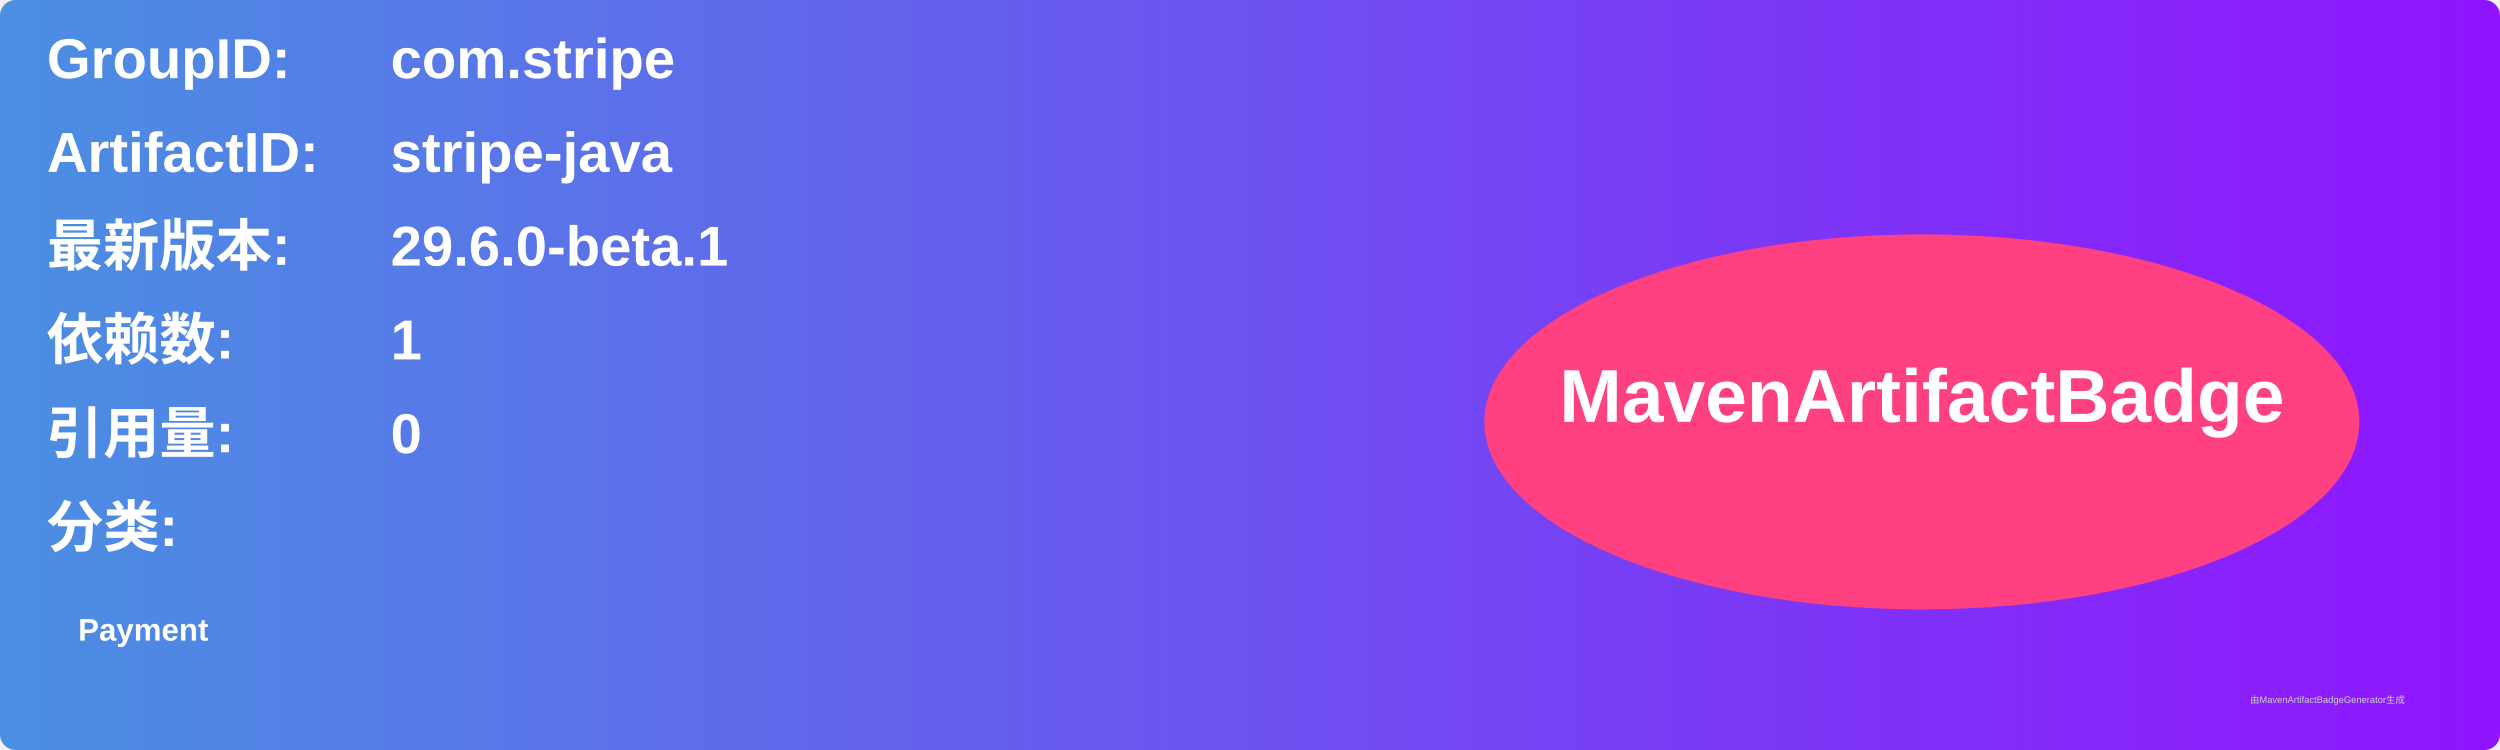
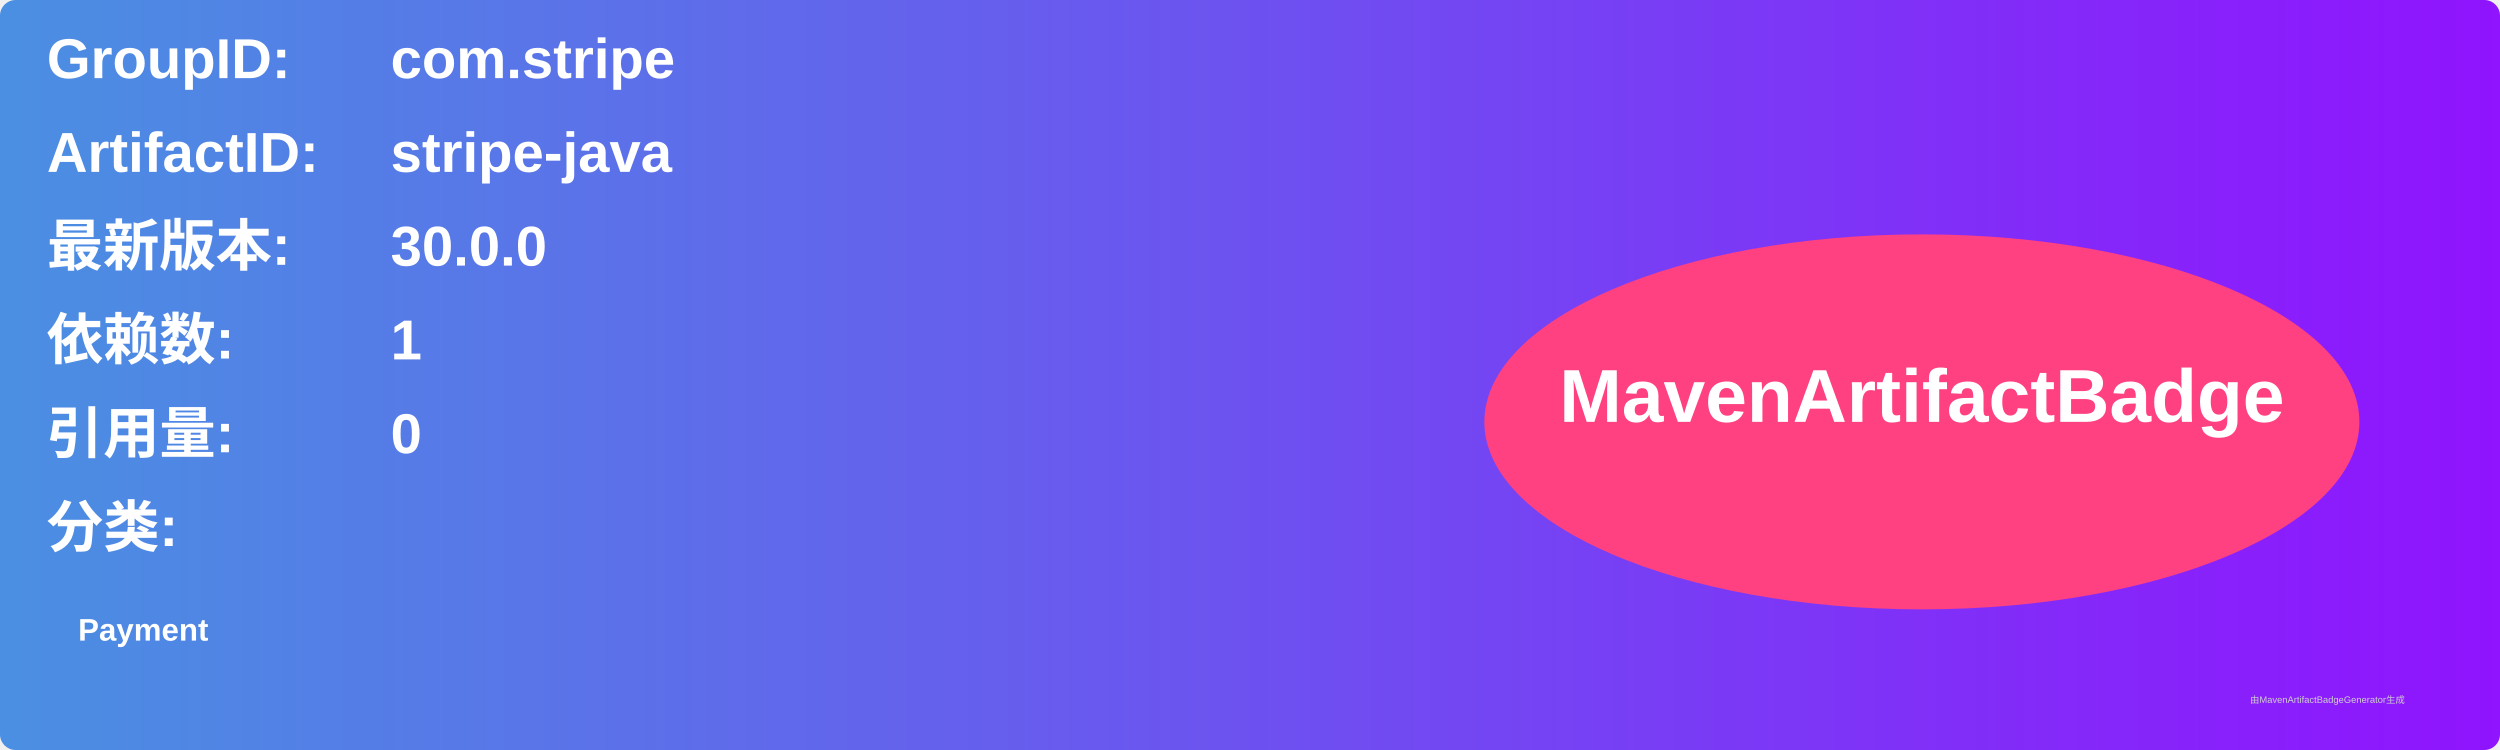
<svg xmlns="http://www.w3.org/2000/svg" width="800" height="240" viewBox="0 0 800 240">
  <linearGradient id="grad" x1="0%" y1="0%" x2="100%" y2="0%">
    <stop offset="0%" stop-color="#4a90e2" />
    <stop offset="100%" stop-color="#9013fe" />
  </linearGradient>
  <rect width="100%" height="100%" rx="5" ry="5" fill="url(#grad)" />
  <g transform="translate(15, 15)">
    <text x="0" y="10" font-family="Arial" font-size="18" fill="white" font-weight="bold" width="260">GroupID:</text>
    <text x="110" y="10" font-family="Arial" font-size="18" fill="white" font-weight="bold" width="460">com.stripe</text>
    <text x="0" y="40" font-family="Arial" font-size="18" fill="white" font-weight="bold" width="260">ArtifactID:</text>
    <text x="110" y="40" font-family="Arial" font-size="18" fill="white" font-weight="bold" width="460">stripe-java</text>
    <text x="0" y="70" font-family="Arial" font-size="18" fill="white" font-weight="bold">最新版本:</text>
    <text x="110" y="70" font-family="Arial" font-size="18" fill="white" font-weight="bold">
-       <tspan font-weight="bold">29.6.0-beta.1</tspan>
+       <tspan font-weight="bold">30.0.0</tspan>
    </text>
    <text x="0" y="100" font-family="Arial" font-size="18" fill="white" font-weight="bold">依赖数: </text>
    <text x="110" y="100" font-family="Arial" font-size="18" fill="white">
      <tspan font-weight="bold">1</tspan>
    </text>
    <text x="0" y="130" font-family="Arial" font-size="18" fill="white" font-weight="bold">引用量: </text>
    <text x="110" y="130" font-family="Arial" font-size="18" fill="white">
      <tspan font-weight="bold">0</tspan>
    </text>
    <text x="0" y="160" font-family="Arial" font-size="18" fill="white" font-weight="bold">分类:</text>
    <text x="10" y="190" font-family="Arial" font-size="10" fill="white">
      <tspan font-weight="bold">Payment</tspan>
    </text>
    <ellipse cx="600" cy="120" rx="140" ry="60" fill="#ff4081" />
    <text x="600" y="120" text-anchor="middle" font-family="Arial" font-size="24" fill="white" font-weight="bold">MavenArtifactBadge</text>
  </g>
  <text x="720" y="225" font-family="Arial" font-size="3" fill="#d0d0d0">由MavenArtifactBadgeGenerator生成</text>
</svg>
